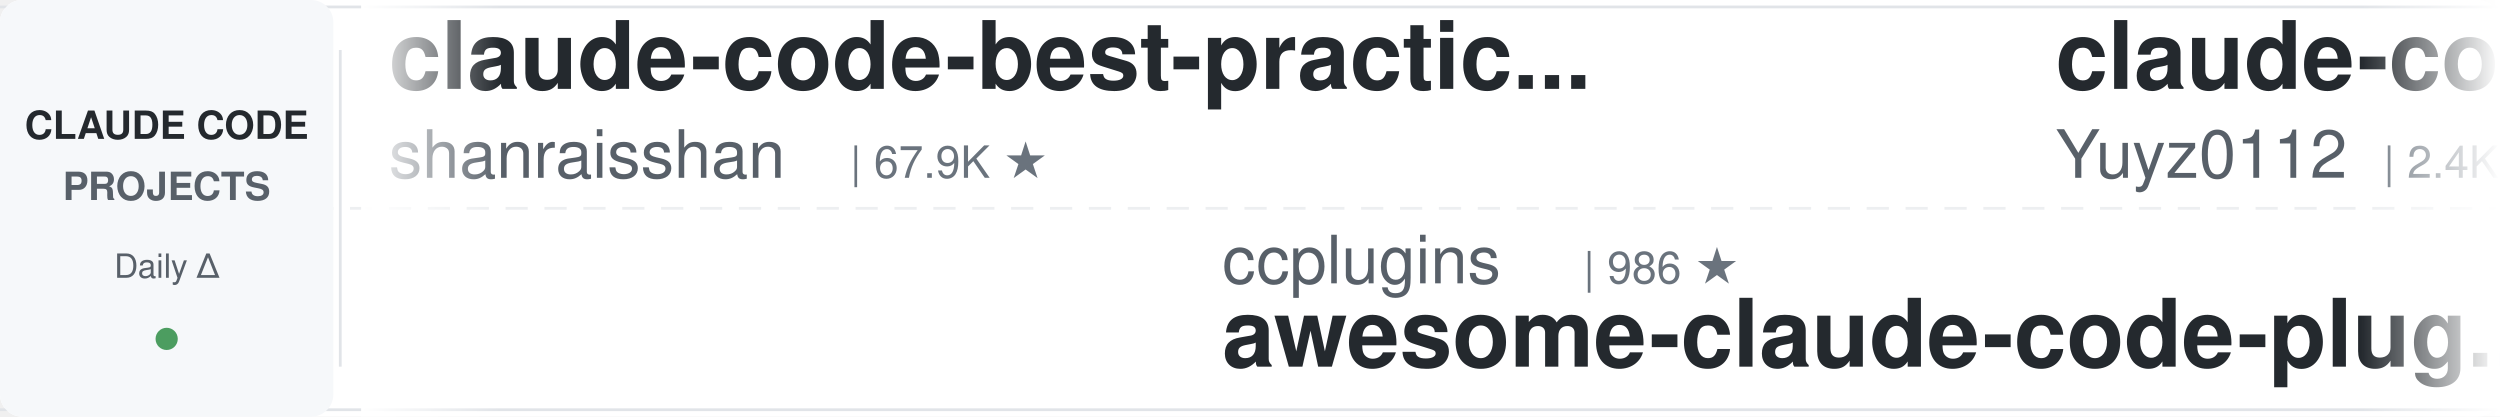
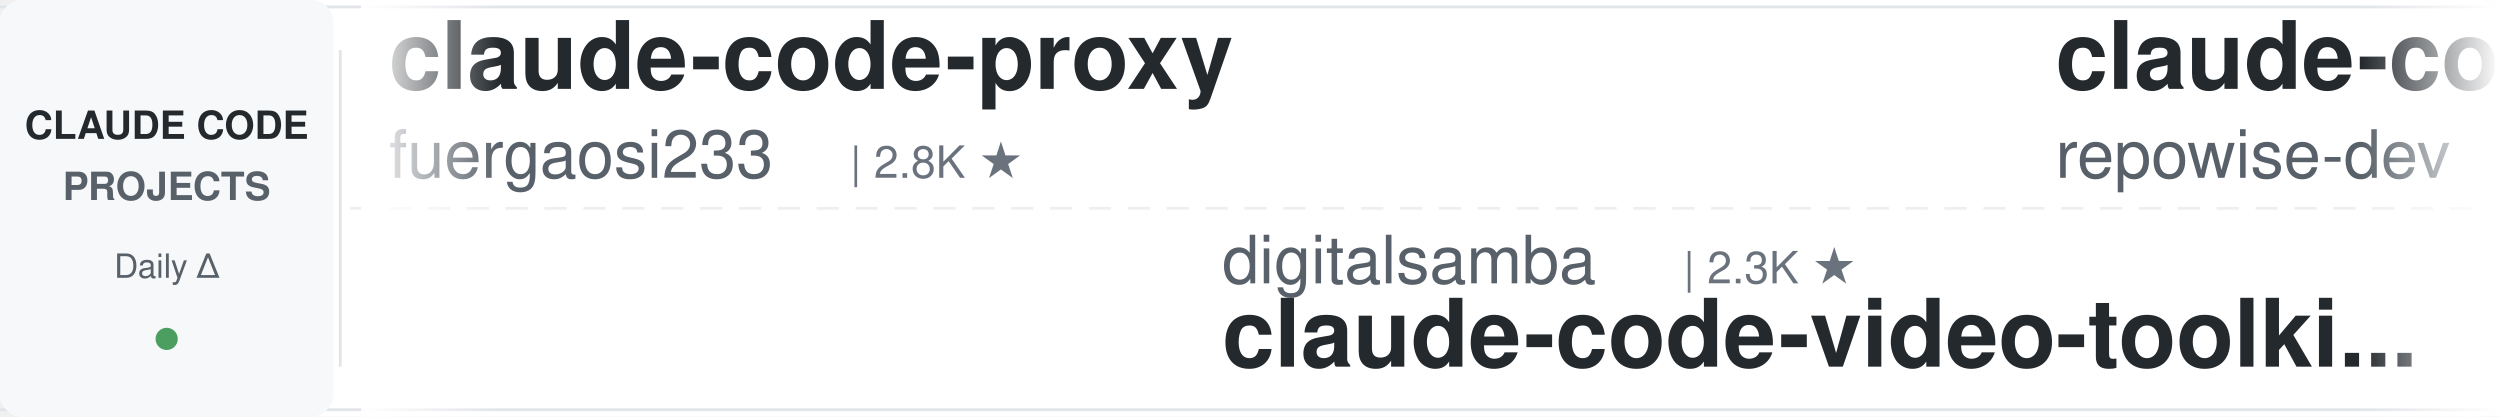
<svg xmlns="http://www.w3.org/2000/svg" width="900" height="150">
  <defs>
    <linearGradient id="leftFade" x1="0%" y1="0%" x2="100%" y2="0%">
      <stop offset="0%" style="stop-color:#ffffff;stop-opacity:1" />
      <stop offset="100%" style="stop-color:#ffffff;stop-opacity:0" />
    </linearGradient>
    <linearGradient id="rightFade" x1="0%" y1="0%" x2="100%" y2="0%">
      <stop offset="0%" style="stop-color:#ffffff;stop-opacity:0" />
      <stop offset="100%" style="stop-color:#ffffff;stop-opacity:1" />
    </linearGradient>
  </defs>
  <rect width="900" height="150" fill="#ffffff" rx="8" />
  <rect x="0" y="2" width="900" height="1" fill="#e1e4e8" />
  <rect x="0" y="147" width="900" height="1" fill="#e1e4e8" />
  <line x1="0" y1="75" x2="900" y2="75" stroke="#e1e4e8" stroke-width="1" stroke-dasharray="8 6" opacity="0.6" />
  <rect x="0" y="0" width="120" height="150" fill="#f6f8fa" rx="8" />
  <text x="60" y="50" font-family="-apple-system, BlinkMacSystemFont, 'Segoe UI', Helvetica, Arial, sans-serif" font-size="14" font-weight="600" fill="#24292e" text-anchor="middle">CLAUDE CODE</text>
  <text x="60" y="72" font-family="-apple-system, BlinkMacSystemFont, 'Segoe UI', Helvetica, Arial, sans-serif" font-size="14" font-weight="600" fill="#586069" text-anchor="middle">PROJECTS</text>
  <text x="60" y="100" font-family="-apple-system, BlinkMacSystemFont, 'Segoe UI', Helvetica, Arial, sans-serif" font-size="12" font-weight="500" fill="#586069" text-anchor="middle">Daily Δ</text>
  <circle cx="60" cy="122" r="4" fill="#22863a" opacity="0.8" />
  <rect x="122" y="18" width="1" height="114" fill="#e1e4e8" />
  <clipPath id="tickerClip">
    <rect x="130" y="0" width="770" height="150" />
  </clipPath>
  <g clip-path="url(#tickerClip)">
    <g id="tickerItems">
      <animateTransform attributeName="transform" attributeType="XML" type="translate" from="0 0" to="-3000 0" dur="54s" repeatCount="indefinite" />
      <g transform="translate(0, 0)">
-         <text x="140" y="32" font-family="-apple-system, BlinkMacSystemFont, 'Segoe UI', Helvetica, Arial, sans-serif" font-size="34" font-weight="600" fill="#24292e">claude-code-best-practic...</text>
-         <text x="140" y="64" font-family="-apple-system, BlinkMacSystemFont, 'Segoe UI', Helvetica, Arial, sans-serif" font-size="24" font-weight="400" fill="#586069">shanraisshan</text>
-         <text x="306" y="64" font-family="-apple-system, BlinkMacSystemFont, 'Segoe UI', Helvetica, Arial, sans-serif" font-size="16" font-weight="500" fill="#6a737d">| 67.9K ★</text>
+         <text x="140" y="32" font-family="-apple-system, BlinkMacSystemFont, 'Segoe UI', Helvetica, Arial, sans-serif" font-size="34" font-weight="600" fill="#24292e">claude-code-proxy</text>
+         <text x="140" y="64" font-family="-apple-system, BlinkMacSystemFont, 'Segoe UI', Helvetica, Arial, sans-serif" font-size="24" font-weight="400" fill="#586069">fuergaosi233</text>
+         <text x="306" y="64" font-family="-apple-system, BlinkMacSystemFont, 'Segoe UI', Helvetica, Arial, sans-serif" font-size="16" font-weight="500" fill="#6a737d">| 2.8K ★</text>
      </g>
      <g transform="translate(300, 0)">
-         <text x="140" y="102" font-family="-apple-system, BlinkMacSystemFont, 'Segoe UI', Helvetica, Arial, sans-serif" font-size="24" font-weight="400" fill="#586069">ccplugins</text>
-         <text x="270" y="102" font-family="-apple-system, BlinkMacSystemFont, 'Segoe UI', Helvetica, Arial, sans-serif" font-size="16" font-weight="500" fill="#6a737d">| 986 ★</text>
-         <text x="140" y="132" font-family="-apple-system, BlinkMacSystemFont, 'Segoe UI', Helvetica, Arial, sans-serif" font-size="34" font-weight="600" fill="#24292e">awesome-claude-code-plug...</text>
+         <text x="140" y="102" font-family="-apple-system, BlinkMacSystemFont, 'Segoe UI', Helvetica, Arial, sans-serif" font-size="24" font-weight="400" fill="#586069">digitalsamba</text>
+         <text x="306" y="102" font-family="-apple-system, BlinkMacSystemFont, 'Segoe UI', Helvetica, Arial, sans-serif" font-size="16" font-weight="500" fill="#6a737d">| 2.3K ★</text>
+         <text x="140" y="132" font-family="-apple-system, BlinkMacSystemFont, 'Segoe UI', Helvetica, Arial, sans-serif" font-size="34" font-weight="600" fill="#24292e">claude-code-video-toolki...</text>
      </g>
      <g transform="translate(600, 0)">
-         <text x="140" y="32" font-family="-apple-system, BlinkMacSystemFont, 'Segoe UI', Helvetica, Arial, sans-serif" font-size="34" font-weight="600" fill="#24292e">claude-code-reverse</text>
-         <text x="140" y="64" font-family="-apple-system, BlinkMacSystemFont, 'Segoe UI', Helvetica, Arial, sans-serif" font-size="24" font-weight="400" fill="#586069">Yuyz0112</text>
-         <text x="258" y="64" font-family="-apple-system, BlinkMacSystemFont, 'Segoe UI', Helvetica, Arial, sans-serif" font-size="16" font-weight="500" fill="#6a737d">| 2.4K ★</text>
+         <text x="140" y="32" font-family="-apple-system, BlinkMacSystemFont, 'Segoe UI', Helvetica, Arial, sans-serif" font-size="34" font-weight="600" fill="#24292e">claude-code-prompts</text>
+         <text x="140" y="64" font-family="-apple-system, BlinkMacSystemFont, 'Segoe UI', Helvetica, Arial, sans-serif" font-size="24" font-weight="400" fill="#586069">repowise-dev</text>
+         <text x="306" y="64" font-family="-apple-system, BlinkMacSystemFont, 'Segoe UI', Helvetica, Arial, sans-serif" font-size="16" font-weight="500" fill="#6a737d">| 1.2K ★</text>
      </g>
      <g transform="translate(900, 0)">
-         <text x="140" y="102" font-family="-apple-system, BlinkMacSystemFont, 'Segoe UI', Helvetica, Arial, sans-serif" font-size="24" font-weight="400" fill="#586069">ponponon</text>
-         <text x="258" y="102" font-family="-apple-system, BlinkMacSystemFont, 'Segoe UI', Helvetica, Arial, sans-serif" font-size="16" font-weight="500" fill="#6a737d">| 2.3K ★</text>
-         <text x="140" y="132" font-family="-apple-system, BlinkMacSystemFont, 'Segoe UI', Helvetica, Arial, sans-serif" font-size="34" font-weight="600" fill="#24292e">claude_code_src</text>
+         <text x="140" y="102" font-family="-apple-system, BlinkMacSystemFont, 'Segoe UI', Helvetica, Arial, sans-serif" font-size="24" font-weight="400" fill="#586069">disler</text>
+         <text x="234" y="102" font-family="-apple-system, BlinkMacSystemFont, 'Segoe UI', Helvetica, Arial, sans-serif" font-size="16" font-weight="500" fill="#6a737d">| 3.9K ★</text>
+         <text x="140" y="132" font-family="-apple-system, BlinkMacSystemFont, 'Segoe UI', Helvetica, Arial, sans-serif" font-size="34" font-weight="600" fill="#24292e">claude-code-hooks-master...</text>
      </g>
      <g transform="translate(1200, 0)">
+         <text x="140" y="32" font-family="-apple-system, BlinkMacSystemFont, 'Segoe UI', Helvetica, Arial, sans-serif" font-size="34" font-weight="600" fill="#24292e">awesome-claude-code-tool...</text>
+         <text x="140" y="64" font-family="-apple-system, BlinkMacSystemFont, 'Segoe UI', Helvetica, Arial, sans-serif" font-size="24" font-weight="400" fill="#586069">rohitg00</text>
+         <text x="258" y="64" font-family="-apple-system, BlinkMacSystemFont, 'Segoe UI', Helvetica, Arial, sans-serif" font-size="16" font-weight="500" fill="#6a737d">| 2.7K ★</text>
+       </g>
+       <g transform="translate(1500, 0)">
+         <text x="140" y="102" font-family="-apple-system, BlinkMacSystemFont, 'Segoe UI', Helvetica, Arial, sans-serif" font-size="24" font-weight="400" fill="#586069">hangsman</text>
+         <text x="258" y="102" font-family="-apple-system, BlinkMacSystemFont, 'Segoe UI', Helvetica, Arial, sans-serif" font-size="16" font-weight="500" fill="#6a737d">| 799 ★</text>
+         <text x="140" y="132" font-family="-apple-system, BlinkMacSystemFont, 'Segoe UI', Helvetica, Arial, sans-serif" font-size="34" font-weight="600" fill="#24292e">claude-code-source</text>
+       </g>
+       <g transform="translate(1800, 0)">
        <text x="140" y="32" font-family="-apple-system, BlinkMacSystemFont, 'Segoe UI', Helvetica, Arial, sans-serif" font-size="34" font-weight="600" fill="#24292e">claude-code-templates</text>
        <text x="140" y="64" font-family="-apple-system, BlinkMacSystemFont, 'Segoe UI', Helvetica, Arial, sans-serif" font-size="24" font-weight="400" fill="#586069">davila7</text>
        <text x="246" y="64" font-family="-apple-system, BlinkMacSystemFont, 'Segoe UI', Helvetica, Arial, sans-serif" font-size="16" font-weight="500" fill="#6a737d">| 32.9K ★</text>
      </g>
-       <g transform="translate(1500, 0)">
+       <g transform="translate(2100, 0)">
+         <text x="140" y="102" font-family="-apple-system, BlinkMacSystemFont, 'Segoe UI', Helvetica, Arial, sans-serif" font-size="24" font-weight="400" fill="#586069">VILA-Lab</text>
+         <text x="258" y="102" font-family="-apple-system, BlinkMacSystemFont, 'Segoe UI', Helvetica, Arial, sans-serif" font-size="16" font-weight="500" fill="#6a737d">| 2.2K ★</text>
+         <text x="140" y="132" font-family="-apple-system, BlinkMacSystemFont, 'Segoe UI', Helvetica, Arial, sans-serif" font-size="34" font-weight="600" fill="#24292e">Dive-into-Claude-Code</text>
+       </g>
+       <g transform="translate(2400, 0)">
+         <text x="140" y="32" font-family="-apple-system, BlinkMacSystemFont, 'Segoe UI', Helvetica, Arial, sans-serif" font-size="34" font-weight="600" fill="#24292e">claude-code-analysis</text>
+         <text x="140" y="64" font-family="-apple-system, BlinkMacSystemFont, 'Segoe UI', Helvetica, Arial, sans-serif" font-size="24" font-weight="400" fill="#586069">liuup</text>
+         <text x="222" y="64" font-family="-apple-system, BlinkMacSystemFont, 'Segoe UI', Helvetica, Arial, sans-serif" font-size="16" font-weight="500" fill="#6a737d">| 4.0K ★</text>
+       </g>
+       <g transform="translate(2700, 0)">
        <text x="140" y="102" font-family="-apple-system, BlinkMacSystemFont, 'Segoe UI', Helvetica, Arial, sans-serif" font-size="24" font-weight="400" fill="#586069">musistudio</text>
        <text x="282" y="102" font-family="-apple-system, BlinkMacSystemFont, 'Segoe UI', Helvetica, Arial, sans-serif" font-size="16" font-weight="500" fill="#6a737d">| 37.8K ★</text>
        <text x="140" y="132" font-family="-apple-system, BlinkMacSystemFont, 'Segoe UI', Helvetica, Arial, sans-serif" font-size="34" font-weight="600" fill="#24292e">claude-code-router</text>
      </g>
-       <g transform="translate(1800, 0)">
-         <text x="140" y="32" font-family="-apple-system, BlinkMacSystemFont, 'Segoe UI', Helvetica, Arial, sans-serif" font-size="34" font-weight="600" fill="#24292e">ECC</text>
-         <text x="140" y="64" font-family="-apple-system, BlinkMacSystemFont, 'Segoe UI', Helvetica, Arial, sans-serif" font-size="24" font-weight="400" fill="#586069">affaan-m</text>
-         <text x="258" y="64" font-family="-apple-system, BlinkMacSystemFont, 'Segoe UI', Helvetica, Arial, sans-serif" font-size="16" font-weight="500" fill="#6a737d">| 287.4K ★</text>
-       </g>
-       <g transform="translate(2100, 0)">
-         <text x="140" y="102" font-family="-apple-system, BlinkMacSystemFont, 'Segoe UI', Helvetica, Arial, sans-serif" font-size="24" font-weight="400" fill="#586069">Windy3f3f3f3f</text>
-         <text x="318" y="102" font-family="-apple-system, BlinkMacSystemFont, 'Segoe UI', Helvetica, Arial, sans-serif" font-size="16" font-weight="500" fill="#6a737d">| 2.8K ★</text>
-         <text x="140" y="132" font-family="-apple-system, BlinkMacSystemFont, 'Segoe UI', Helvetica, Arial, sans-serif" font-size="34" font-weight="600" fill="#24292e">claude-code-from-scratch</text>
-       </g>
-       <g transform="translate(2400, 0)">
-         <text x="140" y="32" font-family="-apple-system, BlinkMacSystemFont, 'Segoe UI', Helvetica, Arial, sans-serif" font-size="34" font-weight="600" fill="#24292e">ClaudeCodeAgents</text>
-         <text x="140" y="64" font-family="-apple-system, BlinkMacSystemFont, 'Segoe UI', Helvetica, Arial, sans-serif" font-size="24" font-weight="400" fill="#586069">darcyegb</text>
-         <text x="258" y="64" font-family="-apple-system, BlinkMacSystemFont, 'Segoe UI', Helvetica, Arial, sans-serif" font-size="16" font-weight="500" fill="#6a737d">| 780 ★</text>
-       </g>
-       <g transform="translate(2700, 0)">
-         <text x="140" y="102" font-family="-apple-system, BlinkMacSystemFont, 'Segoe UI', Helvetica, Arial, sans-serif" font-size="24" font-weight="400" fill="#586069">centminmod</text>
-         <text x="282" y="102" font-family="-apple-system, BlinkMacSystemFont, 'Segoe UI', Helvetica, Arial, sans-serif" font-size="16" font-weight="500" fill="#6a737d">| 2.7K ★</text>
-         <text x="140" y="132" font-family="-apple-system, BlinkMacSystemFont, 'Segoe UI', Helvetica, Arial, sans-serif" font-size="34" font-weight="600" fill="#24292e">my-claude-code-setup</text>
-       </g>
      <g transform="translate(3000, 0)">
-         <text x="140" y="32" font-family="-apple-system, BlinkMacSystemFont, 'Segoe UI', Helvetica, Arial, sans-serif" font-size="34" font-weight="600" fill="#24292e">claude-code-best-practic...</text>
-         <text x="140" y="64" font-family="-apple-system, BlinkMacSystemFont, 'Segoe UI', Helvetica, Arial, sans-serif" font-size="24" font-weight="400" fill="#586069">shanraisshan</text>
-         <text x="306" y="64" font-family="-apple-system, BlinkMacSystemFont, 'Segoe UI', Helvetica, Arial, sans-serif" font-size="16" font-weight="500" fill="#6a737d">| 67.9K ★</text>
+         <text x="140" y="32" font-family="-apple-system, BlinkMacSystemFont, 'Segoe UI', Helvetica, Arial, sans-serif" font-size="34" font-weight="600" fill="#24292e">claude-code-proxy</text>
+         <text x="140" y="64" font-family="-apple-system, BlinkMacSystemFont, 'Segoe UI', Helvetica, Arial, sans-serif" font-size="24" font-weight="400" fill="#586069">fuergaosi233</text>
+         <text x="306" y="64" font-family="-apple-system, BlinkMacSystemFont, 'Segoe UI', Helvetica, Arial, sans-serif" font-size="16" font-weight="500" fill="#6a737d">| 2.8K ★</text>
      </g>
      <g transform="translate(3300, 0)">
-         <text x="140" y="102" font-family="-apple-system, BlinkMacSystemFont, 'Segoe UI', Helvetica, Arial, sans-serif" font-size="24" font-weight="400" fill="#586069">ccplugins</text>
-         <text x="270" y="102" font-family="-apple-system, BlinkMacSystemFont, 'Segoe UI', Helvetica, Arial, sans-serif" font-size="16" font-weight="500" fill="#6a737d">| 986 ★</text>
-         <text x="140" y="132" font-family="-apple-system, BlinkMacSystemFont, 'Segoe UI', Helvetica, Arial, sans-serif" font-size="34" font-weight="600" fill="#24292e">awesome-claude-code-plug...</text>
+         <text x="140" y="102" font-family="-apple-system, BlinkMacSystemFont, 'Segoe UI', Helvetica, Arial, sans-serif" font-size="24" font-weight="400" fill="#586069">digitalsamba</text>
+         <text x="306" y="102" font-family="-apple-system, BlinkMacSystemFont, 'Segoe UI', Helvetica, Arial, sans-serif" font-size="16" font-weight="500" fill="#6a737d">| 2.3K ★</text>
+         <text x="140" y="132" font-family="-apple-system, BlinkMacSystemFont, 'Segoe UI', Helvetica, Arial, sans-serif" font-size="34" font-weight="600" fill="#24292e">claude-code-video-toolki...</text>
      </g>
      <g transform="translate(3600, 0)">
-         <text x="140" y="32" font-family="-apple-system, BlinkMacSystemFont, 'Segoe UI', Helvetica, Arial, sans-serif" font-size="34" font-weight="600" fill="#24292e">claude-code-reverse</text>
-         <text x="140" y="64" font-family="-apple-system, BlinkMacSystemFont, 'Segoe UI', Helvetica, Arial, sans-serif" font-size="24" font-weight="400" fill="#586069">Yuyz0112</text>
-         <text x="258" y="64" font-family="-apple-system, BlinkMacSystemFont, 'Segoe UI', Helvetica, Arial, sans-serif" font-size="16" font-weight="500" fill="#6a737d">| 2.4K ★</text>
+         <text x="140" y="32" font-family="-apple-system, BlinkMacSystemFont, 'Segoe UI', Helvetica, Arial, sans-serif" font-size="34" font-weight="600" fill="#24292e">claude-code-prompts</text>
+         <text x="140" y="64" font-family="-apple-system, BlinkMacSystemFont, 'Segoe UI', Helvetica, Arial, sans-serif" font-size="24" font-weight="400" fill="#586069">repowise-dev</text>
+         <text x="306" y="64" font-family="-apple-system, BlinkMacSystemFont, 'Segoe UI', Helvetica, Arial, sans-serif" font-size="16" font-weight="500" fill="#6a737d">| 1.2K ★</text>
      </g>
      <g transform="translate(3900, 0)">
-         <text x="140" y="102" font-family="-apple-system, BlinkMacSystemFont, 'Segoe UI', Helvetica, Arial, sans-serif" font-size="24" font-weight="400" fill="#586069">ponponon</text>
-         <text x="258" y="102" font-family="-apple-system, BlinkMacSystemFont, 'Segoe UI', Helvetica, Arial, sans-serif" font-size="16" font-weight="500" fill="#6a737d">| 2.3K ★</text>
-         <text x="140" y="132" font-family="-apple-system, BlinkMacSystemFont, 'Segoe UI', Helvetica, Arial, sans-serif" font-size="34" font-weight="600" fill="#24292e">claude_code_src</text>
+         <text x="140" y="102" font-family="-apple-system, BlinkMacSystemFont, 'Segoe UI', Helvetica, Arial, sans-serif" font-size="24" font-weight="400" fill="#586069">disler</text>
+         <text x="234" y="102" font-family="-apple-system, BlinkMacSystemFont, 'Segoe UI', Helvetica, Arial, sans-serif" font-size="16" font-weight="500" fill="#6a737d">| 3.9K ★</text>
+         <text x="140" y="132" font-family="-apple-system, BlinkMacSystemFont, 'Segoe UI', Helvetica, Arial, sans-serif" font-size="34" font-weight="600" fill="#24292e">claude-code-hooks-master...</text>
      </g>
    </g>
  </g>
  <rect x="130" y="0" width="50" height="150" fill="url(#leftFade)" />
  <rect x="850" y="0" width="50" height="150" fill="url(#rightFade)" />
</svg>
